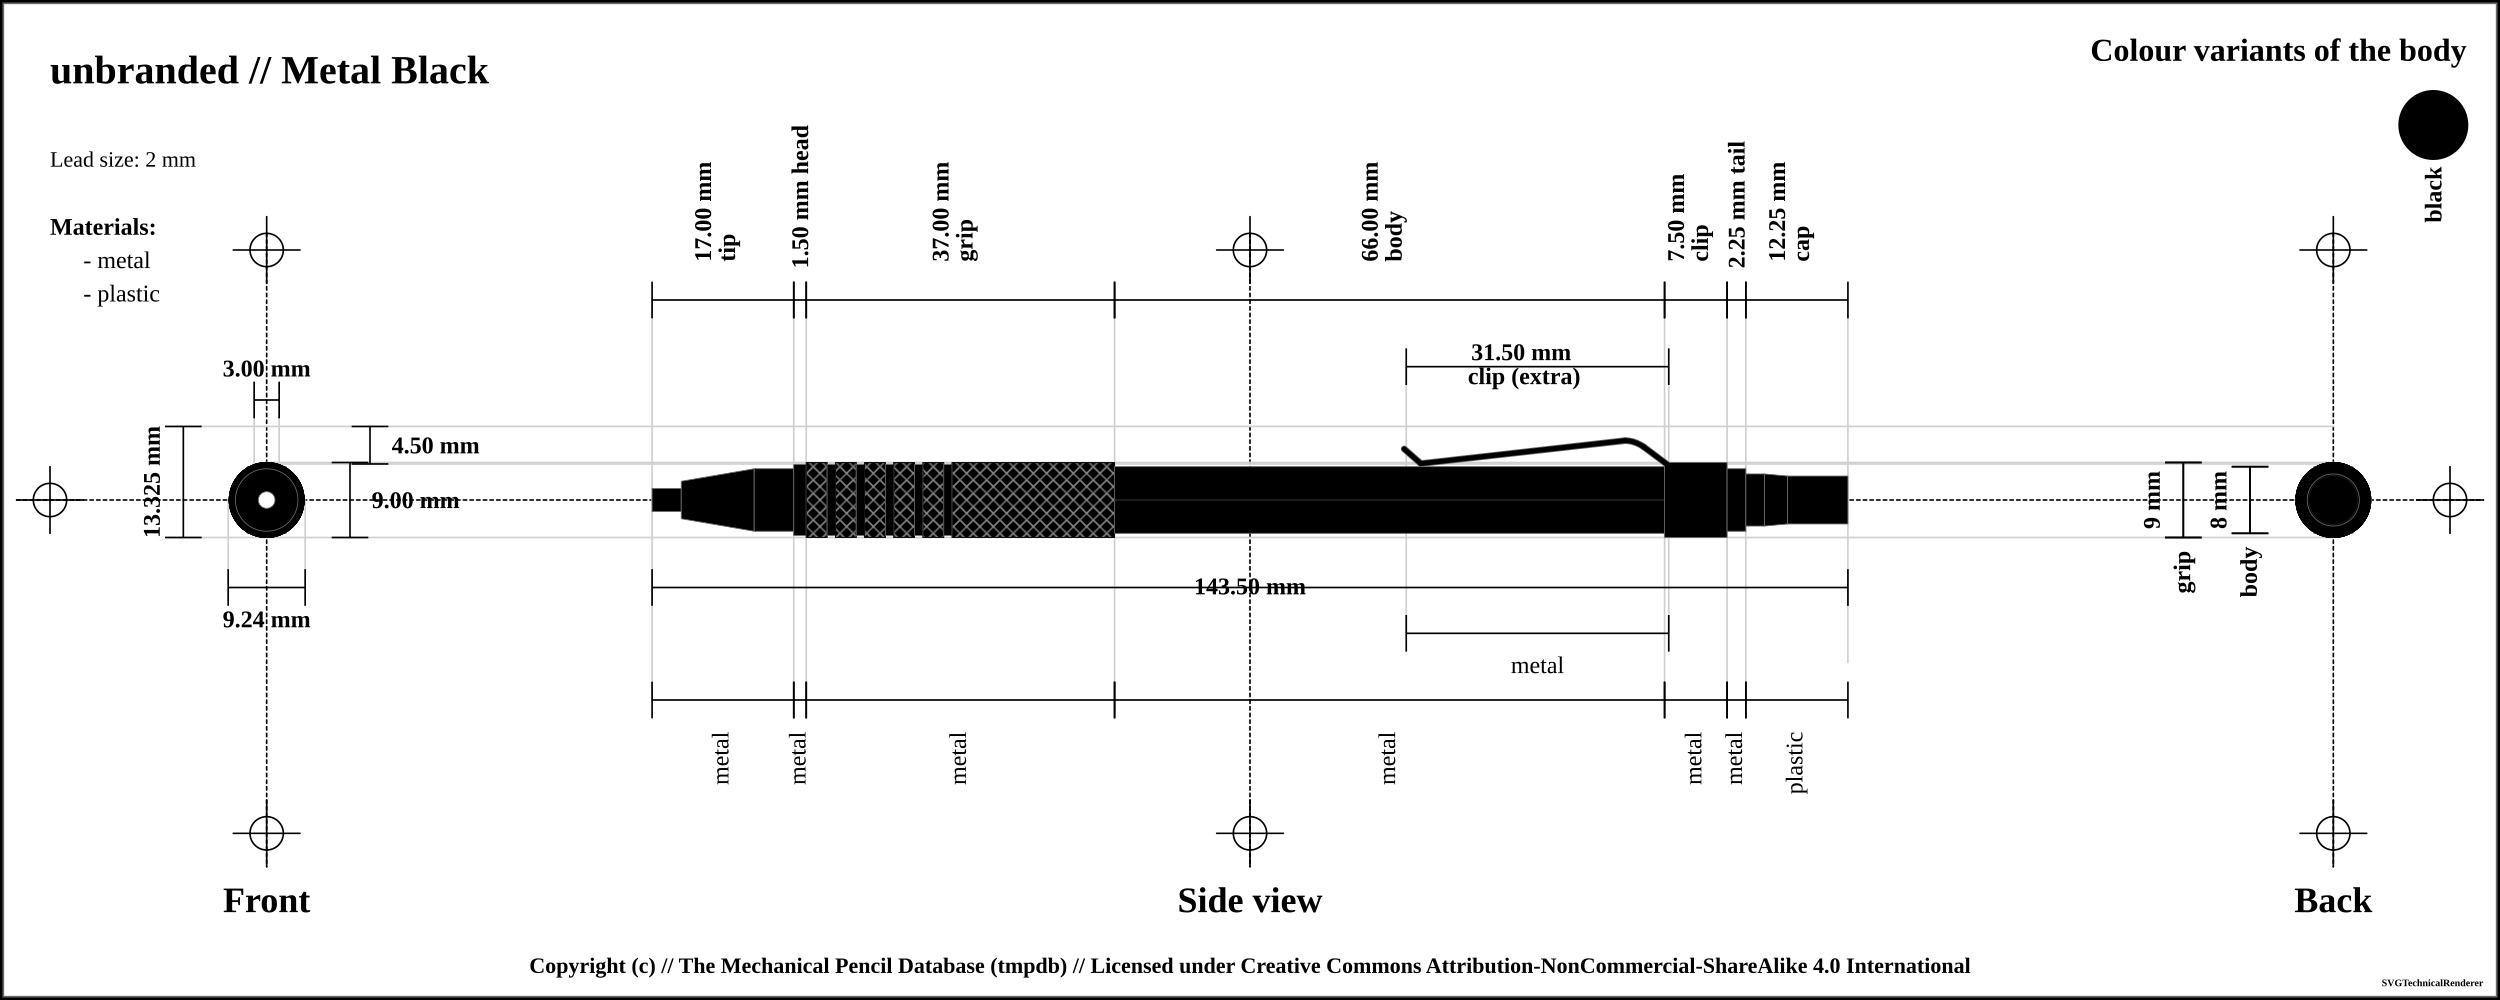
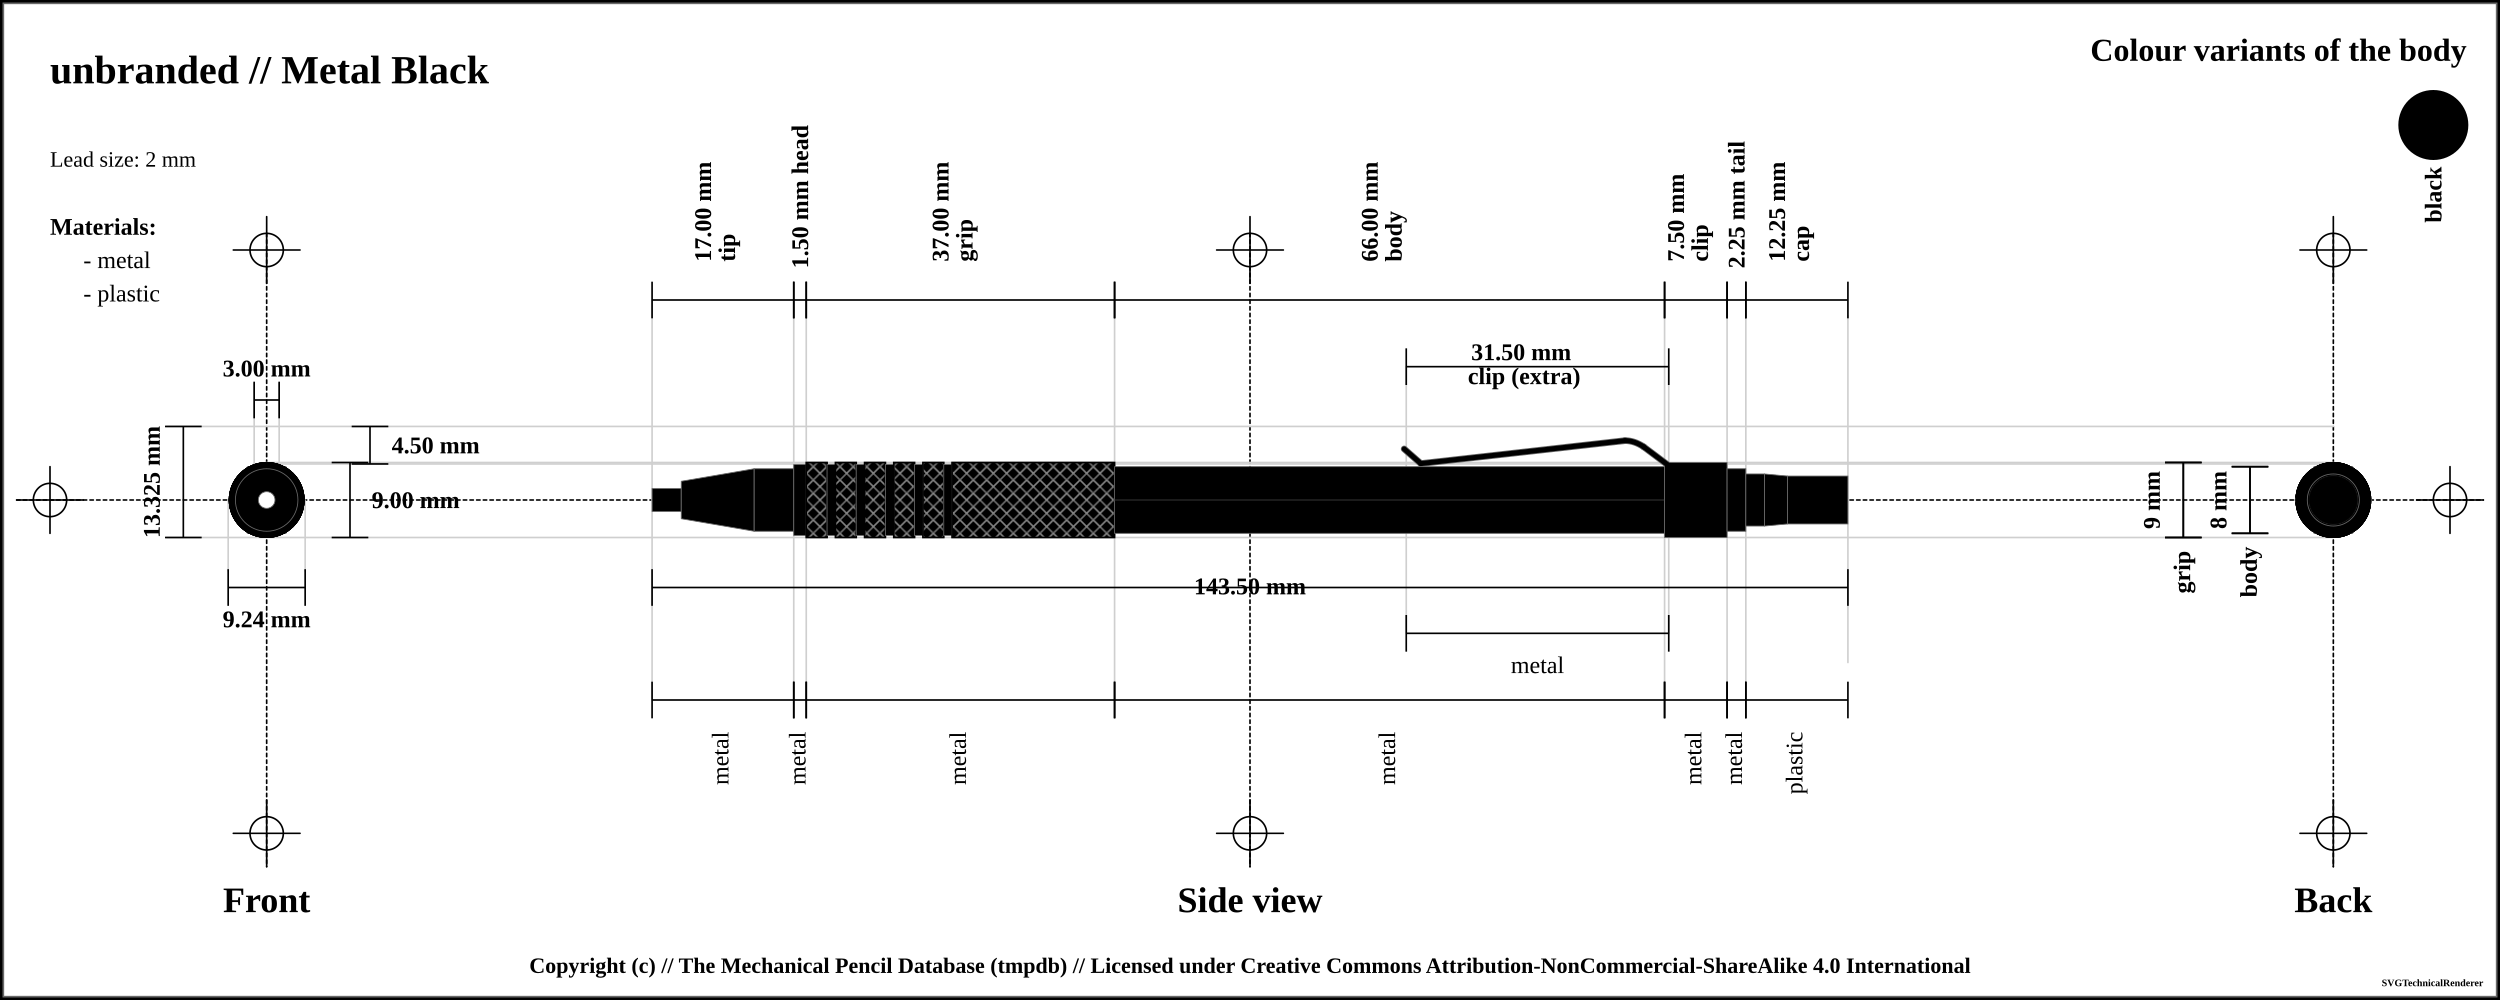
<svg xmlns="http://www.w3.org/2000/svg" width="1500" height="600">
  <pattern id="diagonalHatch" patternUnits="userSpaceOnUse" width="8" height="8">
    <path stroke="dimgray" stroke-linecap="round" stroke-width="1" d="M 4,4 L 8,8" />
    <path stroke="dimgray" stroke-linecap="round" stroke-width="1" d="M 4,4 L 0,8" />
    <path stroke="gray" stroke-linecap="round" stroke-width="1" d="M 4,4 L 8,0" />
    <path stroke="gray" stroke-linecap="round" stroke-width="1" d="M 4,4 L 0,0" />
  </pattern>
  <pattern id="spring" patternUnits="userSpaceOnUse" width="8" height="100">
    <path stroke="dimgray" stroke-linecap="round" stroke-width="2" d="M 0,0 L 8,100" />
    <path stroke="white" stroke-linecap="round" stroke-width="1" d="M 0,0 L 8,100" />
  </pattern>
  <rect x="0" y="0" width="1500" height="600" fill="white" stroke="black" stroke-width="4" />
  <rect x="2" y="2" width="1496" height="596" fill="white" stroke="dimgray" stroke-width="1" />
  <g transform="rotate(0 0 0)">
    <line x1="10" y1="300" x2="1490" y2="300" stroke-linecap="round" stroke="#000000" stroke-dasharray="2" stroke-width="1" />
    <line x1="10" y1="300" x2="50" y2="300" stroke-linecap="round" stroke="#000000" stroke-width="1" />
    <line x1="30" y1="280" x2="30" y2="320" stroke="#000000" stroke-linecap="round" stroke-width="1" />
    <circle r="10" cx="30" cy="300" fill="white" fill-opacity="0" stroke="#000000" stroke-width="1" />
    <line x1="1450" y1="300" x2="1490" y2="300" stroke-linecap="round" stroke="#000000" stroke-width="1" />
    <line x1="1470" y1="280" x2="1470" y2="320" stroke="#000000" stroke-linecap="round" stroke-width="1" />
    <circle r="10" cx="1470" cy="300" fill="white" fill-opacity="0" stroke="#000000" stroke-width="1" />
    <line x1="160" y1="140" x2="160" y2="520" stroke="#000000" stroke-linecap="round" stroke-dasharray="2" stroke-width="1" />
    <line x1="140" y1="150" x2="180" y2="150" stroke-linecap="round" stroke="#000000" stroke-width="1" />
    <line x1="160" y1="130" x2="160" y2="170" stroke="#000000" stroke-linecap="round" stroke-width="1" />
    <circle r="10" cx="160" cy="150" fill="white" fill-opacity="0" stroke="#000000" stroke-width="1" />
    <line x1="140" y1="500" x2="180" y2="500" stroke-linecap="round" stroke="#000000" stroke-width="1" />
    <line x1="160" y1="480" x2="160" y2="520" stroke="#000000" stroke-linecap="round" stroke-width="1" />
    <circle r="10" cx="160" cy="500" fill="white" fill-opacity="0" stroke="#000000" stroke-width="1" />
    <line x1="750" y1="140" x2="750" y2="520" stroke="#000000" stroke-linecap="round" stroke-dasharray="2" stroke-width="1" />
    <line x1="730" y1="150" x2="770" y2="150" stroke-linecap="round" stroke="#000000" stroke-width="1" />
    <line x1="750" y1="130" x2="750" y2="170" stroke="#000000" stroke-linecap="round" stroke-width="1" />
    <circle r="10" cx="750" cy="150" fill="white" fill-opacity="0" stroke="#000000" stroke-width="1" />
    <line x1="730" y1="500" x2="770" y2="500" stroke-linecap="round" stroke="#000000" stroke-width="1" />
    <line x1="750" y1="480" x2="750" y2="520" stroke="#000000" stroke-linecap="round" stroke-width="1" />
    <circle r="10" cx="750" cy="500" fill="white" fill-opacity="0" stroke="#000000" stroke-width="1" />
    <line x1="1400" y1="140" x2="1400" y2="520" stroke="#000000" stroke-linecap="round" stroke-dasharray="2" stroke-width="1" />
    <line x1="1380" y1="150" x2="1420" y2="150" stroke-linecap="round" stroke="#000000" stroke-width="1" />
    <line x1="1400" y1="130" x2="1400" y2="170" stroke="#000000" stroke-linecap="round" stroke-width="1" />
    <circle r="10" cx="1400" cy="150" fill="white" fill-opacity="0" stroke="#000000" stroke-width="1" />
    <line x1="1380" y1="500" x2="1420" y2="500" stroke-linecap="round" stroke="#000000" stroke-width="1" />
    <line x1="1400" y1="480" x2="1400" y2="520" stroke="#000000" stroke-linecap="round" stroke-width="1" />
    <circle r="10" cx="1400" cy="500" fill="white" fill-opacity="0" stroke="#000000" stroke-width="1" />
    <text x="30" y="50" font-size="2.0em" font-weight="bold"> unbranded // Metal Black </text>
    <text x="30" y="80" font-size="1.1em"> </text>
    <text x="30" y="100" font-size="1.1em"> Lead size: 2 mm</text>
    <text x="1480" y="30" font-size="1.6em" font-weight="bold" text-anchor="end" dominant-baseline="central">Colour variants of the body</text>
    <rect x="1440" y="55" width="40" rx="50%" ry="50%" height="40" stroke="black" stroke-width="2" fill="black" />
    <text x="1460" y="100" transform="rotate(-90, 1460, 100)" font-size="1.2em" font-weight="bold" text-anchor="end" dominant-baseline="central">black</text>
    <text x="30" y="136" font-size="1.2em" font-weight="bold" text-anchor="start" dominant-baseline="central">Materials:</text>
    <text x="50" y="156" font-size="1.2em" text-anchor="start" dominant-baseline="central"> - metal</text>
    <text x="50" y="176" font-size="1.2em" text-anchor="start" dominant-baseline="central"> - plastic</text>
    <line x1="100" y1="255.875" x2="1400" y2="255.875" stroke-linecap="round" stroke="#cfcfcf" stroke-width="1" />
    <line x1="160" y1="278.375" x2="1400" y2="278.375" stroke-linecap="round" stroke="#cfcfcf" stroke-width="1" />
    <line x1="152.5" y1="230" x2="152.5" y2="300" stroke="#cfcfcf" stroke-linecap="round" stroke-width="1" />
    <line x1="167.5" y1="230" x2="167.5" y2="300" stroke="#cfcfcf" stroke-linecap="round" stroke-width="1" />
    <line x1="160" y1="277.5" x2="1400" y2="277.5" stroke-linecap="round" stroke="#cfcfcf" stroke-width="1" />
    <line x1="100" y1="322.5" x2="1400" y2="322.5" stroke-linecap="round" stroke="#cfcfcf" stroke-width="1" />
    <line x1="136.906" y1="300" x2="136.906" y2="342.5" stroke="#cfcfcf" stroke-linecap="round" stroke-width="1" />
    <line x1="183.094" y1="300" x2="183.094" y2="342.5" stroke="#cfcfcf" stroke-linecap="round" stroke-width="1" />
    <line x1="391.25" y1="180" x2="391.25" y2="420" stroke="#cfcfcf" stroke-linecap="round" stroke-width="1" />
    <line x1="476.25" y1="180" x2="476.25" y2="420" stroke="#cfcfcf" stroke-linecap="round" stroke-width="1" />
    <line x1="483.75" y1="180" x2="483.75" y2="420" stroke="#cfcfcf" stroke-linecap="round" stroke-width="1" />
    <line x1="668.75" y1="180" x2="668.75" y2="420" stroke="#cfcfcf" stroke-linecap="round" stroke-width="1" />
    <line x1="998.75" y1="180" x2="998.75" y2="420" stroke="#cfcfcf" stroke-linecap="round" stroke-width="1" />
    <line x1="843.75" y1="220" x2="843.75" y2="380" stroke="#cfcfcf" stroke-linecap="round" stroke-width="1" />
    <line x1="1001.25" y1="220" x2="1001.25" y2="380" stroke="#cfcfcf" stroke-linecap="round" stroke-width="1" />
    <line x1="1036.25" y1="180" x2="1036.25" y2="420" stroke="#cfcfcf" stroke-linecap="round" stroke-width="1" />
    <line x1="1047.5" y1="180" x2="1047.5" y2="420" stroke="#cfcfcf" stroke-linecap="round" stroke-width="1" />
    <line x1="1108.75" y1="189.5" x2="1108.75" y2="397.5" stroke="#cfcfcf" stroke-linecap="round" stroke-width="1" />
    <text x="160" y="540" font-size="1.8em" font-weight="bold" text-anchor="middle" dominant-baseline="central">Front</text>
    <text x="750" y="540" font-size="1.8em" font-weight="bold" text-anchor="middle" dominant-baseline="central">Side view</text>
    <text x="1400" y="540" font-size="1.8em" font-weight="bold" text-anchor="middle" dominant-baseline="central">Back</text>
    <line x1="152.5" y1="229" x2="152.5" y2="251" stroke="black" stroke-width="1" />
    <line x1="152.5" y1="240" x2="167.5" y2="240" stroke="black" stroke-width="1" />
    <line x1="167.5" y1="229" x2="167.5" y2="251" stroke="black" stroke-width="1" />
    <text x="160" y="221" font-size="1.2em" font-weight="bold" text-anchor="middle" dominant-baseline="central" fill="black">
      <tspan x="160" dy="0">3.00 mm</tspan>
    </text>
    <line x1="211" y1="255.875" x2="233" y2="255.875" stroke="black" stroke-width="1" />
    <line x1="222" y1="255.875" x2="222" y2="278.375" stroke="black" stroke-width="1" />
    <line x1="211" y1="278.375" x2="233" y2="278.375" stroke="black" stroke-width="1" />
    <text x="235" y="267.125" font-size="1.2em" font-weight="bold" text-anchor="start" dominant-baseline="central" fill="black">4.50 mm</text>
    <line x1="199" y1="277.5" x2="221" y2="277.5" stroke="black" stroke-width="1" />
    <line x1="210" y1="277.5" x2="210" y2="322.5" stroke="black" stroke-width="1" />
    <line x1="199" y1="322.5" x2="221" y2="322.5" stroke="black" stroke-width="1" />
    <text x="223" y="300" font-size="1.2em" font-weight="bold" text-anchor="start" dominant-baseline="central" fill="black">9.00 mm</text>
    <line x1="99" y1="255.875" x2="121" y2="255.875" stroke="black" stroke-width="1" />
    <line x1="110" y1="255.875" x2="110" y2="322.5" stroke="black" stroke-width="1" />
    <line x1="99" y1="322.5" x2="121" y2="322.5" stroke="black" stroke-width="1" />
    <text x="91" y="289.188" transform="rotate(-90, 91, 289.1875)" font-size="1.2em" font-weight="bold" text-anchor="middle" dominant-baseline="central" fill="black">13.325 mm</text>
    <line x1="136.906" y1="341.5" x2="136.906" y2="363.5" stroke="black" stroke-width="1" />
    <line x1="136.906" y1="352.5" x2="183.094" y2="352.5" stroke="black" stroke-width="1" />
    <line x1="183.094" y1="341.5" x2="183.094" y2="363.5" stroke="black" stroke-width="1" />
    <text x="160" y="371.5" font-size="1.2em" font-weight="bold" text-anchor="middle" dominant-baseline="central" fill="black">
      <tspan x="160" dy="0">9.24 mm</tspan>
    </text>
    <line x1="391.25" y1="169" x2="391.25" y2="191" stroke="black" stroke-width="1" />
    <line x1="391.25" y1="180" x2="476.25" y2="180" stroke="black" stroke-width="1" />
    <line x1="476.25" y1="169" x2="476.25" y2="191" stroke="black" stroke-width="1" />
    <text x="433.75" y="161" font-size="1.2em" transform="rotate(-90, 421.75, 161)" font-weight="bold" text-anchor="start" dominant-baseline="central" fill="black">
      <tspan x="425.75" dy="0">17.00 mm</tspan>
      <tspan x="425.75" dy="1em">tip</tspan>
    </text>
    <line x1="476.25" y1="169" x2="476.25" y2="191" stroke="black" stroke-width="1" />
    <line x1="476.25" y1="180" x2="483.75" y2="180" stroke="black" stroke-width="1" />
    <line x1="483.75" y1="169" x2="483.75" y2="191" stroke="black" stroke-width="1" />
    <text x="480" y="161" font-size="1.2em" transform="rotate(-90, 480, 161)" font-weight="bold" text-anchor="start" dominant-baseline="central" fill="black">
      <tspan x="480" dy="0">1.50 mm head</tspan>
    </text>
    <line x1="483.75" y1="169" x2="483.75" y2="191" stroke="black" stroke-width="1" />
    <line x1="483.75" y1="180" x2="668.75" y2="180" stroke="black" stroke-width="1" />
    <line x1="668.75" y1="169" x2="668.75" y2="191" stroke="black" stroke-width="1" />
    <text x="576.25" y="161" font-size="1.2em" transform="rotate(-90, 564.25, 161)" font-weight="bold" text-anchor="start" dominant-baseline="central" fill="black">
      <tspan x="568.25" dy="0">37.00 mm</tspan>
      <tspan x="568.25" dy="1em">grip</tspan>
    </text>
    <line x1="668.75" y1="169" x2="668.75" y2="191" stroke="black" stroke-width="1" />
    <line x1="668.75" y1="180" x2="998.75" y2="180" stroke="black" stroke-width="1" />
    <line x1="998.75" y1="169" x2="998.75" y2="191" stroke="black" stroke-width="1" />
    <text x="833.75" y="161" font-size="1.2em" transform="rotate(-90, 821.75, 161)" font-weight="bold" text-anchor="start" dominant-baseline="central" fill="black">
      <tspan x="825.75" dy="0">66.00 mm</tspan>
      <tspan x="825.75" dy="1em">body</tspan>
    </text>
    <line x1="998.75" y1="169" x2="998.75" y2="191" stroke="black" stroke-width="1" />
    <line x1="998.75" y1="180" x2="1036.25" y2="180" stroke="black" stroke-width="1" />
    <line x1="1036.25" y1="169" x2="1036.25" y2="191" stroke="black" stroke-width="1" />
    <text x="1017.5" y="161" font-size="1.2em" transform="rotate(-90, 1005.5, 161)" font-weight="bold" text-anchor="start" dominant-baseline="central" fill="black">
      <tspan x="1009.5" dy="0">7.50 mm</tspan>
      <tspan x="1009.5" dy="1em">clip</tspan>
    </text>
    <line x1="843.75" y1="209" x2="843.75" y2="231" stroke="black" stroke-width="1" />
    <line x1="843.75" y1="220" x2="1001.25" y2="220" stroke="black" stroke-width="1" />
    <line x1="1001.25" y1="209" x2="1001.25" y2="231" stroke="black" stroke-width="1" />
    <text x="922.5" y="212" font-weight="bold" font-size="1.2em" text-anchor="middle" dominant-baseline="middle" fill="black">
      <tspan x="914.5" dy="0">31.50 mm</tspan>
      <tspan x="914.5" dy="1em">clip (extra)</tspan>
    </text>
    <line x1="1036.25" y1="169" x2="1036.25" y2="191" stroke="black" stroke-width="1" />
    <line x1="1036.25" y1="180" x2="1047.5" y2="180" stroke="black" stroke-width="1" />
    <line x1="1047.5" y1="169" x2="1047.5" y2="191" stroke="black" stroke-width="1" />
    <text x="1041.875" y="161" font-size="1.2em" transform="rotate(-90, 1041.875, 161)" font-weight="bold" text-anchor="start" dominant-baseline="central" fill="black">
      <tspan x="1041.875" dy="0">2.25 mm tail</tspan>
    </text>
    <line x1="1047.5" y1="169" x2="1047.5" y2="191" stroke="black" stroke-width="1" />
    <line x1="1047.5" y1="180" x2="1108.75" y2="180" stroke="black" stroke-width="1" />
    <line x1="1108.75" y1="169" x2="1108.75" y2="191" stroke="black" stroke-width="1" />
    <text x="1078.125" y="161" font-size="1.2em" transform="rotate(-90, 1066.125, 161)" font-weight="bold" text-anchor="start" dominant-baseline="central" fill="black">
      <tspan x="1070.125" dy="0">12.25 mm</tspan>
      <tspan x="1070.125" dy="1em">cap</tspan>
    </text>
    <line x1="391.25" y1="341.5" x2="391.25" y2="363.5" stroke="black" stroke-width="1" />
    <line x1="391.25" y1="352.5" x2="1108.75" y2="352.5" stroke="black" stroke-width="1" />
    <line x1="1108.75" y1="341.5" x2="1108.75" y2="363.5" stroke="black" stroke-width="1" />
    <text x="750" y="352.5" font-weight="bold" font-size="1.2em" text-anchor="middle" dominant-baseline="middle" fill="black">
      <tspan x="750" dy="0">143.50 mm</tspan>
    </text>
    <line x1="391.25" y1="409" x2="391.25" y2="431" stroke="black" stroke-width="1" />
    <line x1="391.25" y1="420" x2="476.25" y2="420" stroke="black" stroke-width="1" />
    <line x1="476.25" y1="409" x2="476.25" y2="431" stroke="black" stroke-width="1" />
    <text x="433.75" y="439" font-size="1.2em" transform="rotate(-90, 433.75, 439)" text-anchor="end" dominant-baseline="middle" fill="black">
      <tspan x="433.75" dy="0">metal</tspan>
    </text>
    <line x1="476.25" y1="409" x2="476.25" y2="431" stroke="black" stroke-width="1" />
    <line x1="476.25" y1="420" x2="483.75" y2="420" stroke="black" stroke-width="1" />
    <line x1="483.75" y1="409" x2="483.75" y2="431" stroke="black" stroke-width="1" />
    <text x="480" y="439" font-size="1.2em" transform="rotate(-90, 480, 439)" text-anchor="end" dominant-baseline="middle" fill="black">
      <tspan x="480" dy="0">metal</tspan>
    </text>
    <line x1="483.75" y1="409" x2="483.75" y2="431" stroke="black" stroke-width="1" />
    <line x1="483.75" y1="420" x2="668.75" y2="420" stroke="black" stroke-width="1" />
    <line x1="668.75" y1="409" x2="668.75" y2="431" stroke="black" stroke-width="1" />
    <text x="576.25" y="439" font-size="1.2em" transform="rotate(-90, 576.25, 439)" text-anchor="end" dominant-baseline="middle" fill="black">
      <tspan x="576.25" dy="0">metal</tspan>
    </text>
    <line x1="668.75" y1="409" x2="668.75" y2="431" stroke="black" stroke-width="1" />
    <line x1="668.75" y1="420" x2="998.75" y2="420" stroke="black" stroke-width="1" />
    <line x1="998.75" y1="409" x2="998.75" y2="431" stroke="black" stroke-width="1" />
    <text x="833.75" y="439" font-size="1.2em" transform="rotate(-90, 833.75, 439)" text-anchor="end" dominant-baseline="middle" fill="black">
      <tspan x="833.75" dy="0">metal</tspan>
    </text>
    <line x1="843.75" y1="369" x2="843.75" y2="391" stroke="black" stroke-width="1" />
    <line x1="843.75" y1="380" x2="1001.25" y2="380" stroke="black" stroke-width="1" />
    <line x1="1001.25" y1="369" x2="1001.25" y2="391" stroke="black" stroke-width="1" />
    <text x="922.5" y="399" font-size="1.2em" text-anchor="middle" dominant-baseline="central" fill="black">
      <tspan x="922.5" dy="0">metal</tspan>
    </text>
    <line x1="998.75" y1="409" x2="998.75" y2="431" stroke="black" stroke-width="1" />
    <line x1="998.75" y1="420" x2="1036.25" y2="420" stroke="black" stroke-width="1" />
    <line x1="1036.25" y1="409" x2="1036.25" y2="431" stroke="black" stroke-width="1" />
    <text x="1017.5" y="439" font-size="1.2em" transform="rotate(-90, 1017.5, 439)" text-anchor="end" dominant-baseline="middle" fill="black">
      <tspan x="1017.5" dy="0">metal</tspan>
    </text>
    <line x1="1036.25" y1="409" x2="1036.25" y2="431" stroke="black" stroke-width="1" />
    <line x1="1036.25" y1="420" x2="1047.5" y2="420" stroke="black" stroke-width="1" />
    <line x1="1047.5" y1="409" x2="1047.5" y2="431" stroke="black" stroke-width="1" />
    <text x="1041.875" y="439" font-size="1.2em" transform="rotate(-90, 1041.875, 439)" text-anchor="end" dominant-baseline="middle" fill="black">
      <tspan x="1041.875" dy="0">metal</tspan>
    </text>
    <line x1="1047.5" y1="409" x2="1047.5" y2="431" stroke="black" stroke-width="1" />
    <line x1="1047.5" y1="420" x2="1108.75" y2="420" stroke="black" stroke-width="1" />
    <line x1="1108.75" y1="409" x2="1108.75" y2="431" stroke="black" stroke-width="1" />
    <text x="1078.125" y="439" font-size="1.2em" transform="rotate(-90, 1078.125, 439)" text-anchor="end" dominant-baseline="middle" fill="black">
      <tspan x="1078.125" dy="0">plastic</tspan>
    </text>
    <line x1="1299" y1="277.5" x2="1321" y2="277.5" stroke="black" stroke-width="1" />
    <line x1="1310" y1="277.5" x2="1310" y2="322.5" stroke="black" stroke-width="1" />
    <line x1="1299" y1="322.5" x2="1321" y2="322.5" stroke="black" stroke-width="1" />
    <text x="1291" y="300" transform="rotate(-90, 1291, 300)" font-size="1.2em" font-weight="bold" text-anchor="middle" dominant-baseline="central" fill="black">9 mm</text>
    <line x1="1299" y1="277.5" x2="1321" y2="277.5" stroke="black" stroke-width="1" />
    <line x1="1310" y1="277.5" x2="1310" y2="322.5" stroke="black" stroke-width="1" />
    <line x1="1299" y1="322.5" x2="1321" y2="322.5" stroke="black" stroke-width="1" />
    <text x="1310" y="330.5" transform="rotate(-90, 1310, 330.5)" font-weight="bold" font-size="1.2em" text-anchor="end" dominant-baseline="middle" fill="black">grip</text>
    <line x1="1339" y1="280" x2="1361" y2="280" stroke="black" stroke-width="1" />
    <line x1="1350" y1="280" x2="1350" y2="320" stroke="black" stroke-width="1" />
    <line x1="1339" y1="320" x2="1361" y2="320" stroke="black" stroke-width="1" />
    <text x="1331" y="300" transform="rotate(-90, 1331, 300)" font-size="1.2em" font-weight="bold" text-anchor="middle" dominant-baseline="central" fill="black">8 mm</text>
    <line x1="1339" y1="280" x2="1361" y2="280" stroke="black" stroke-width="1" />
    <line x1="1350" y1="280" x2="1350" y2="320" stroke="black" stroke-width="1" />
    <line x1="1339" y1="320" x2="1361" y2="320" stroke="black" stroke-width="1" />
    <text x="1350" y="328" transform="rotate(-90, 1350, 328)" font-weight="bold" font-size="1.2em" text-anchor="end" dominant-baseline="middle" fill="black">body</text>
    <rect x="391.25" y="293.125" width="17.5" height="13.75" rx="0" ry="0" stroke-width="0.5" stroke="dimgray" fill="black" fill-opacity="1" />
    <path d="M408.75 288.75 L452.5 281.25 L452.5 318.75 L408.75 311.25 Z" stroke-width="0.5" stroke="dimgray" stroke-linejoin="round" fill="black" fill-opacity="1" />
    <rect x="452.5" y="281.25" width="23.75" height="37.5" rx="0" ry="0" stroke-width="0.5" stroke="dimgray" fill="black" fill-opacity="1" />
    <rect x="476.25" y="278.75" width="7.5" height="42.5" rx="0" ry="0" stroke-width="0.5" stroke="dimgray" fill="black" fill-opacity="1" />
    <rect x="483.75" y="277.5" width="12.5" height="45" rx="0" ry="0" stroke-width="0.5" stroke="dimgray" fill="black" fill-opacity="1" />
-     <rect x="483.75" y="277.5" width="12.5" height="45" rx="0" ry="0" stroke-width="0.5" stroke="black" fill="url(#diagonalHatch)" />
+     <path d="M483.75 277.5 L496.25 277.5 L496.25 322.5 L483.75 322.5 Z" stroke-width="1.0" stroke="black" fill="url(#diagonalHatch)" />
    <rect x="496.25" y="278.75" width="5" height="42.5" rx="0" ry="0" stroke-width="0.5" stroke="dimgray" fill="black" fill-opacity="1" />
    <rect x="501.25" y="277.5" width="12.5" height="45" rx="0" ry="0" stroke-width="0.5" stroke="dimgray" fill="black" fill-opacity="1" />
-     <rect x="501.25" y="277.5" width="12.5" height="45" rx="0" ry="0" stroke-width="0.5" stroke="black" fill="url(#diagonalHatch)" />
+     <path d="M501.25 277.5 L513.75 277.5 L513.75 322.5 L501.25 322.5 Z" stroke-width="1.0" stroke="black" fill="url(#diagonalHatch)" />
    <rect x="513.75" y="278.75" width="5" height="42.5" rx="0" ry="0" stroke-width="0.5" stroke="dimgray" fill="black" fill-opacity="1" />
    <rect x="518.75" y="277.5" width="12.5" height="45" rx="0" ry="0" stroke-width="0.5" stroke="dimgray" fill="black" fill-opacity="1" />
-     <rect x="518.75" y="277.5" width="12.5" height="45" rx="0" ry="0" stroke-width="0.5" stroke="black" fill="url(#diagonalHatch)" />
+     <path d="M518.75 277.5 L531.25 277.5 L531.25 322.5 L518.75 322.5 Z" stroke-width="1.0" stroke="black" fill="url(#diagonalHatch)" />
    <rect x="531.25" y="278.75" width="5" height="42.5" rx="0" ry="0" stroke-width="0.5" stroke="dimgray" fill="black" fill-opacity="1" />
    <rect x="536.25" y="277.5" width="12.5" height="45" rx="0" ry="0" stroke-width="0.5" stroke="dimgray" fill="black" fill-opacity="1" />
-     <rect x="536.25" y="277.5" width="12.5" height="45" rx="0" ry="0" stroke-width="0.5" stroke="black" fill="url(#diagonalHatch)" />
+     <path d="M536.25 277.5 L548.75 277.5 L548.75 322.5 L536.25 322.5 Z" stroke-width="1.0" stroke="black" fill="url(#diagonalHatch)" />
    <rect x="548.75" y="278.75" width="5" height="42.5" rx="0" ry="0" stroke-width="0.5" stroke="dimgray" fill="black" fill-opacity="1" />
    <rect x="553.75" y="277.5" width="12.5" height="45" rx="0" ry="0" stroke-width="0.5" stroke="dimgray" fill="black" fill-opacity="1" />
-     <rect x="553.75" y="277.5" width="12.5" height="45" rx="0" ry="0" stroke-width="0.5" stroke="black" fill="url(#diagonalHatch)" />
+     <path d="M553.75 277.5 L566.25 277.5 L566.25 322.5 L553.75 322.5 Z" stroke-width="1.0" stroke="black" fill="url(#diagonalHatch)" />
    <rect x="566.25" y="278.75" width="5" height="42.5" rx="0" ry="0" stroke-width="0.5" stroke="dimgray" fill="black" fill-opacity="1" />
    <rect x="571.25" y="277.5" width="97.5" height="45" rx="0" ry="0" stroke-width="0.5" stroke="dimgray" fill="black" fill-opacity="1" />
-     <rect x="571.25" y="277.5" width="97.5" height="45" rx="0" ry="0" stroke-width="0.5" stroke="black" fill="url(#diagonalHatch)" />
+     <path d="M571.25 277.5 L668.75 277.5 L668.75 322.5 L571.25 322.5 Z" stroke-width="1.0" stroke="black" fill="url(#diagonalHatch)" />
    <rect x="668.75" y="280" width="330" height="40" rx="0" ry="0" stroke-width="0.5" stroke="dimgray" fill="black" fill-opacity="1" />
    <line x1="668.75" y1="300" x2="998.75" y2="300" stroke-width="1.5" stroke="black" fill="none" stroke-opacity="0.5" />
    <line x1="668.75" y1="300" x2="998.75" y2="300" stroke-width="0.5" stroke="gray" fill="none" stroke-opacity="0.5" />
    <line x1="842.5" y1="269.375" x2="852.5" y2="278.125" stroke-width="4" stroke="dimgray" fill="dimgray" stroke-linecap="round" />
    <line x1="852.5" y1="278.125" x2="975" y2="264.375" stroke-width="4" stroke="dimgray" fill="dimgray" stroke-linecap="round" />
    <path d="M975 264.375 Q980.625 264.375 986.25 268.125" stroke-width="4" stroke="dimgray" fill="none" stroke-linecap="round" />
    <line x1="986.25" y1="268.125" x2="1001.25" y2="279.375" stroke-width="4" stroke="dimgray" fill="dimgray" stroke-linecap="round" />
    <rect x="998.75" y="277.5" width="37.5" height="45" rx="0" ry="0" stroke-width="0.5" stroke="dimgray" fill="black" fill-opacity="1" />
    <line x1="842.5" y1="269.375" x2="852.5" y2="278.125" stroke-width="3" stroke="black" fill="black" stroke-linecap="round" />
    <line x1="852.5" y1="278.125" x2="975" y2="264.375" stroke-width="3" stroke="black" fill="black" stroke-linecap="round" />
    <path d="M975 264.375 Q980.625 264.375 986.25 268.125" stroke-width="3" stroke="black" fill="none" stroke-linecap="round" />
    <line x1="986.25" y1="268.125" x2="1001.25" y2="279.375" stroke-width="3" stroke="black" fill="black" stroke-linecap="round" />
    <rect x="1036.25" y="281.25" width="11.25" height="37.5" rx="0" ry="0" stroke-width="0.5" stroke="dimgray" fill="black" fill-opacity="1" />
    <rect x="1047.5" y="284.375" width="11.25" height="31.25" rx="0" ry="0" stroke-width="0.5" stroke="dimgray" fill="black" fill-opacity="1" />
    <path d="M1058.75 284.375 L1072.5 285.625 L1072.5 314.375 L1058.75 315.625 Z" stroke-width="0.5" stroke="dimgray" stroke-linejoin="round" fill="black" fill-opacity="1" />
    <rect x="1072.5" y="285.625" width="36.25" height="28.75" rx="0" ry="0" stroke-width="0.5" stroke="dimgray" fill="black" fill-opacity="1" />
    <circle r="14.375" cx="160" cy="300" fill="black" fill-opacity="1" stroke="black" stroke-width="0.5" />
    <circle r="15.625" cx="160" cy="300" stroke="dimgray" stroke-width="0.5" fill="black" fill-opacity="1" />
    <circle r="14.375" cx="160" cy="300" stroke="dimgray" stroke-width="0.5" fill="black" fill-opacity="1" />
    <circle r="15.625" cx="160" cy="300" fill="black" fill-opacity="1" stroke="black" stroke-width="0.5" />
    <circle r="18.75" cx="160" cy="300" fill="black" fill-opacity="1" stroke="black" stroke-width="0.5" />
    <circle r="22.5" cx="160" cy="300" fill="black" fill-opacity="1" stroke="black" stroke-width="0.5" />
    <polygon points="148.453,280 171.547,280 183.094,300 171.547,320 148.453,320 136.906,300 " stroke="dimgray" stroke-width="0.5" fill="black" fill-opacity="1" />
    <circle r="22.5" cx="160" cy="300" fill="black" fill-opacity="1" stroke="black" stroke-width="0.5" />
    <circle r="21.25" cx="160" cy="300" fill="black" fill-opacity="1" stroke="black" stroke-width="0.5" />
    <circle r="22.5" cx="160" cy="300" fill="black" fill-opacity="1" stroke="black" stroke-width="0.5" />
    <circle r="21.25" cx="160" cy="300" fill="black" fill-opacity="1" stroke="black" stroke-width="0.5" />
    <circle r="22.5" cx="160" cy="300" fill="black" fill-opacity="1" stroke="black" stroke-width="0.5" />
    <circle r="21.25" cx="160" cy="300" fill="black" fill-opacity="1" stroke="black" stroke-width="0.5" />
    <circle r="22.5" cx="160" cy="300" fill="black" fill-opacity="1" stroke="black" stroke-width="0.5" />
    <circle r="21.25" cx="160" cy="300" fill="black" fill-opacity="1" stroke="black" stroke-width="0.5" />
    <circle r="22.5" cx="160" cy="300" fill="black" fill-opacity="1" stroke="black" stroke-width="0.5" />
    <circle r="21.25" cx="160" cy="300" fill="black" fill-opacity="1" stroke="black" stroke-width="0.5" />
    <circle r="22.5" cx="160" cy="300" fill="black" fill-opacity="1" stroke="black" stroke-width="0.5" />
    <circle r="21.25" cx="160" cy="300" fill="black" fill-opacity="1" stroke="black" stroke-width="0.5" />
    <circle r="18.75" cx="160" cy="300" fill="black" fill-opacity="1" stroke="black" stroke-width="0.5" />
    <circle r="11.25" cx="160" cy="300" stroke="dimgray" stroke-width="0.5" fill="black" fill-opacity="1" />
    <circle r="18.75" cx="160" cy="300" stroke="dimgray" stroke-width="0.5" fill="black" fill-opacity="1" />
    <circle r="6.875" cx="160" cy="300" fill="black" fill-opacity="1" stroke="black" stroke-width="0.5" />
    <circle r="5" cx="160" cy="300" fill="white" fill-opacity="1" stroke="dimgray" stroke-width="0.5" />
    <circle r="6.875" cx="1400" cy="300" fill="black" fill-opacity="1" stroke="black" stroke-width="0.5" />
    <circle r="11.25" cx="1400" cy="300" stroke="dimgray" stroke-width="0.5" fill="black" fill-opacity="1" />
    <circle r="18.75" cx="1400" cy="300" stroke="dimgray" stroke-width="0.5" fill="black" fill-opacity="1" />
    <circle r="18.75" cx="1400" cy="300" fill="black" fill-opacity="1" stroke="black" stroke-width="0.5" />
    <circle r="21.25" cx="1400" cy="300" fill="black" fill-opacity="1" stroke="black" stroke-width="0.5" />
    <circle r="22.5" cx="1400" cy="300" fill="black" fill-opacity="1" stroke="black" stroke-width="0.5" />
    <circle r="21.25" cx="1400" cy="300" fill="black" fill-opacity="1" stroke="black" stroke-width="0.5" />
    <circle r="22.5" cx="1400" cy="300" fill="black" fill-opacity="1" stroke="black" stroke-width="0.5" />
    <circle r="21.25" cx="1400" cy="300" fill="black" fill-opacity="1" stroke="black" stroke-width="0.5" />
    <circle r="22.5" cx="1400" cy="300" fill="black" fill-opacity="1" stroke="black" stroke-width="0.5" />
    <circle r="21.25" cx="1400" cy="300" fill="black" fill-opacity="1" stroke="black" stroke-width="0.5" />
    <circle r="22.5" cx="1400" cy="300" fill="black" fill-opacity="1" stroke="black" stroke-width="0.5" />
    <circle r="21.25" cx="1400" cy="300" fill="black" fill-opacity="1" stroke="black" stroke-width="0.5" />
    <circle r="22.5" cx="1400" cy="300" fill="black" fill-opacity="1" stroke="black" stroke-width="0.5" />
    <circle r="21.25" cx="1400" cy="300" fill="black" fill-opacity="1" stroke="black" stroke-width="0.5" />
    <circle r="22.5" cx="1400" cy="300" fill="black" fill-opacity="1" stroke="black" stroke-width="0.5" />
    <polygon points="1388.453,280 1411.547,280 1423.094,300 1411.547,320 1388.453,320 1376.906,300 " stroke="dimgray" stroke-width="0.5" fill="black" fill-opacity="1" />
    <circle r="22.5" cx="1400" cy="300" fill="black" fill-opacity="1" stroke="black" stroke-width="0.5" />
    <circle r="18.75" cx="1400" cy="300" fill="black" fill-opacity="1" stroke="black" stroke-width="0.5" />
    <circle r="15.625" cx="1400" cy="300" fill="black" fill-opacity="1" stroke="black" stroke-width="0.5" />
    <circle r="15.625" cx="1400" cy="300" stroke="dimgray" stroke-width="0.5" fill="black" fill-opacity="1" />
    <circle r="14.375" cx="1400" cy="300" stroke="dimgray" stroke-width="0.5" fill="black" fill-opacity="1" />
    <circle r="14.375" cx="1400" cy="300" fill="black" fill-opacity="1" stroke="black" stroke-width="0.5" />
  </g>
  <text x="50%" y="580" font-size="1.1em" font-weight="bold" text-anchor="middle" dominant-baseline="middle">Copyright (c) // The Mechanical Pencil Database (tmpdb) // Licensed under Creative Commons Attribution-NonCommercial-ShareAlike 4.0 International</text>
  <text x="1490" y="590" font-size="0.5em" font-weight="bold" text-anchor="end" dominant-baseline="middle">SVGTechnicalRenderer</text>
</svg>
